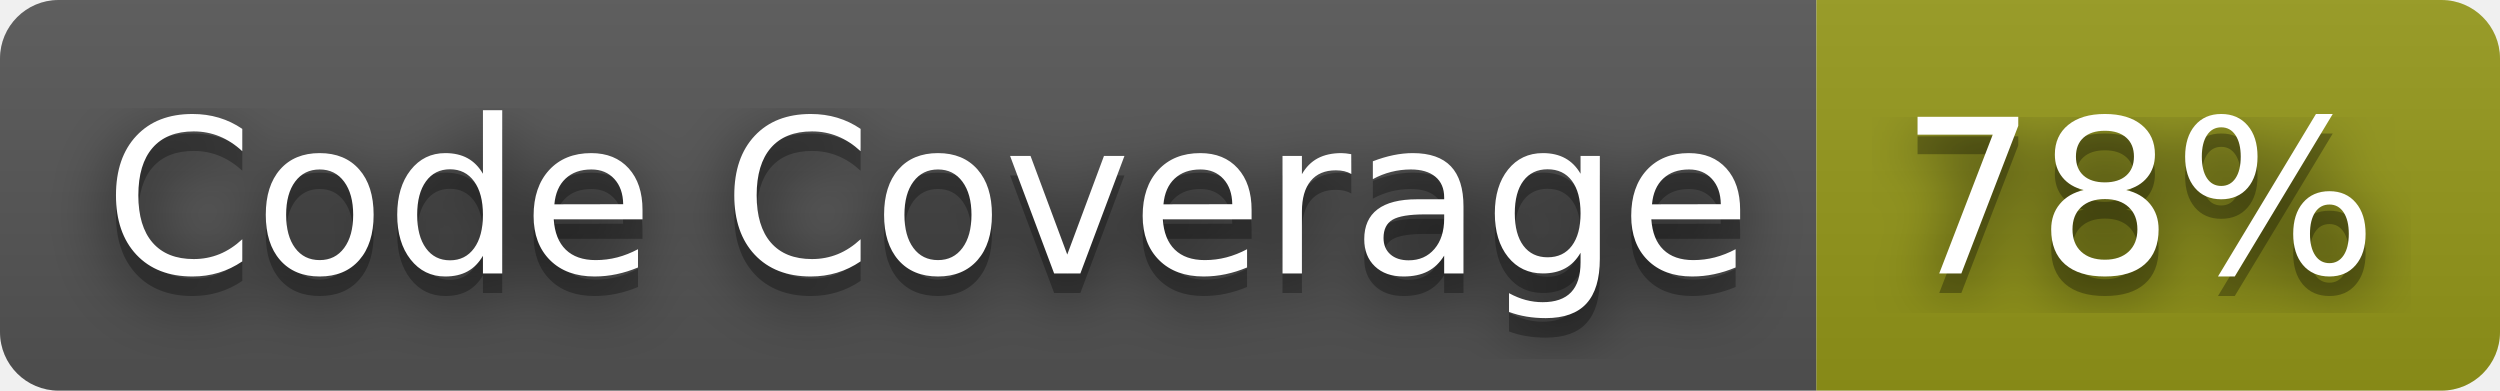
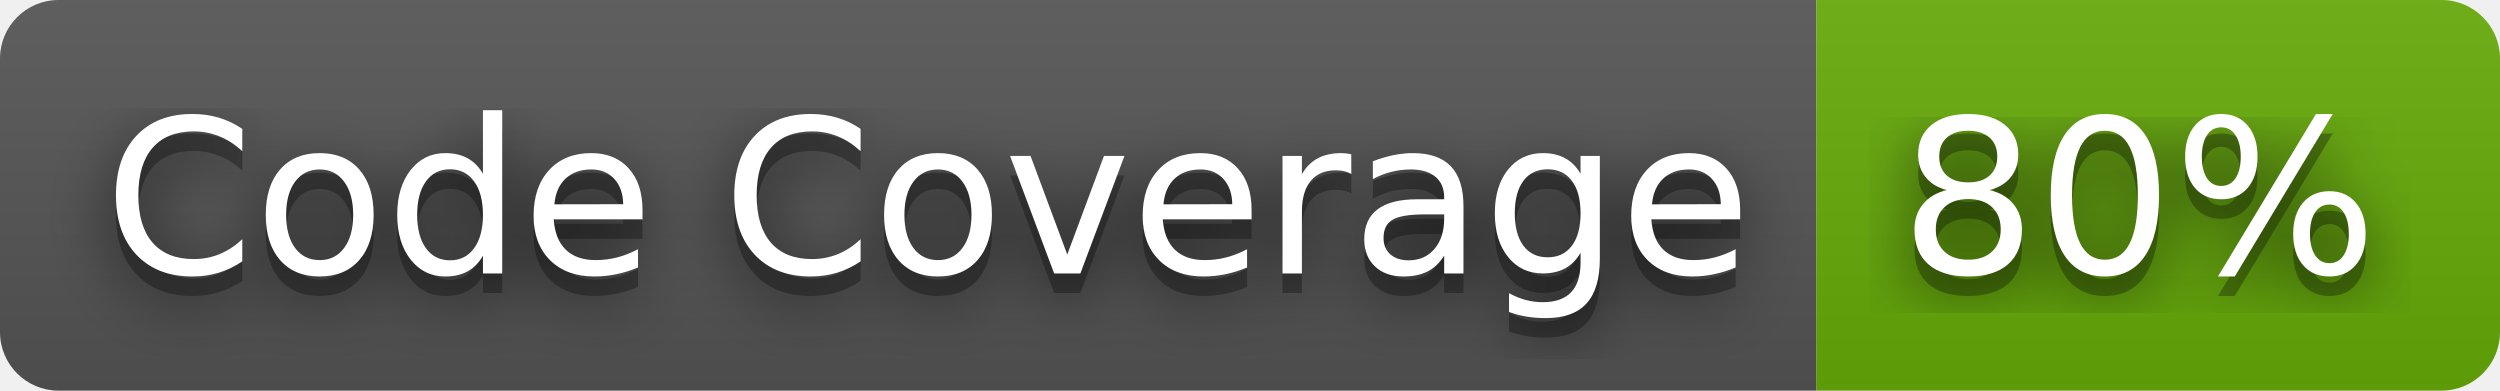
- <svg xmlns="http://www.w3.org/2000/svg" width="128" height="20" role="img" aria-label="Code Coverage: 78%">
+ <svg xmlns="http://www.w3.org/2000/svg" width="128" height="20" role="img" aria-label="Code Coverage: 80%">
  <filter id="blur">
    <feGaussianBlur stdDeviation="16" />
  </filter>
  <linearGradient id="s" x2="0" y2="100%">
    <stop offset="0" stop-color="#bbb" stop-opacity=".1" />
    <stop offset="1" stop-opacity=".1" />
  </linearGradient>
  <clipPath id="r">
    <rect width="128" height="20" rx="3" />
  </clipPath>
  <g clip-path="url(#r)">
    <rect width="93" height="20" fill="#555" />
-     <rect x="93" width="35" height="20" fill="#95991a" />
+     <rect x="93" width="35" height="20" fill="#67ac09" />
    <rect width="128" height="20" fill="url(#s)" />
  </g>
  <g fill="#fff" text-anchor="middle" font-family="Verdana,Geneva,DejaVu Sans,sans-serif" text-rendering="geometricPrecision" font-size="110">
    <g transform="scale(.1)">
      <g aria-hidden="true" fill="#010101">
        <text x="475" y="150" fill-opacity=".8" filter="url(#blur)" textLength="830">Code Coverage</text>
        <text x="475" y="150" fill-opacity=".3" textLength="830">Code Coverage</text>
      </g>
      <text x="475" y="140" textLength="830">Code Coverage</text>
    </g>
    <g transform="scale(.1)">
      <g aria-hidden="true" fill="#010101">
-         <text x="1095" y="150" fill-opacity=".8" filter="url(#blur)" textLength="250">78%</text>
-         <text x="1095" y="150" fill-opacity=".3" textLength="250">78%</text>
+         <text x="1095" y="150" fill-opacity=".8" filter="url(#blur)" textLength="250">80%</text>
+         <text x="1095" y="150" fill-opacity=".3" textLength="250">80%</text>
      </g>
-       <text x="1095" y="140" textLength="250">78%</text>
+       <text x="1095" y="140" textLength="250">80%</text>
    </g>
  </g>
</svg>
